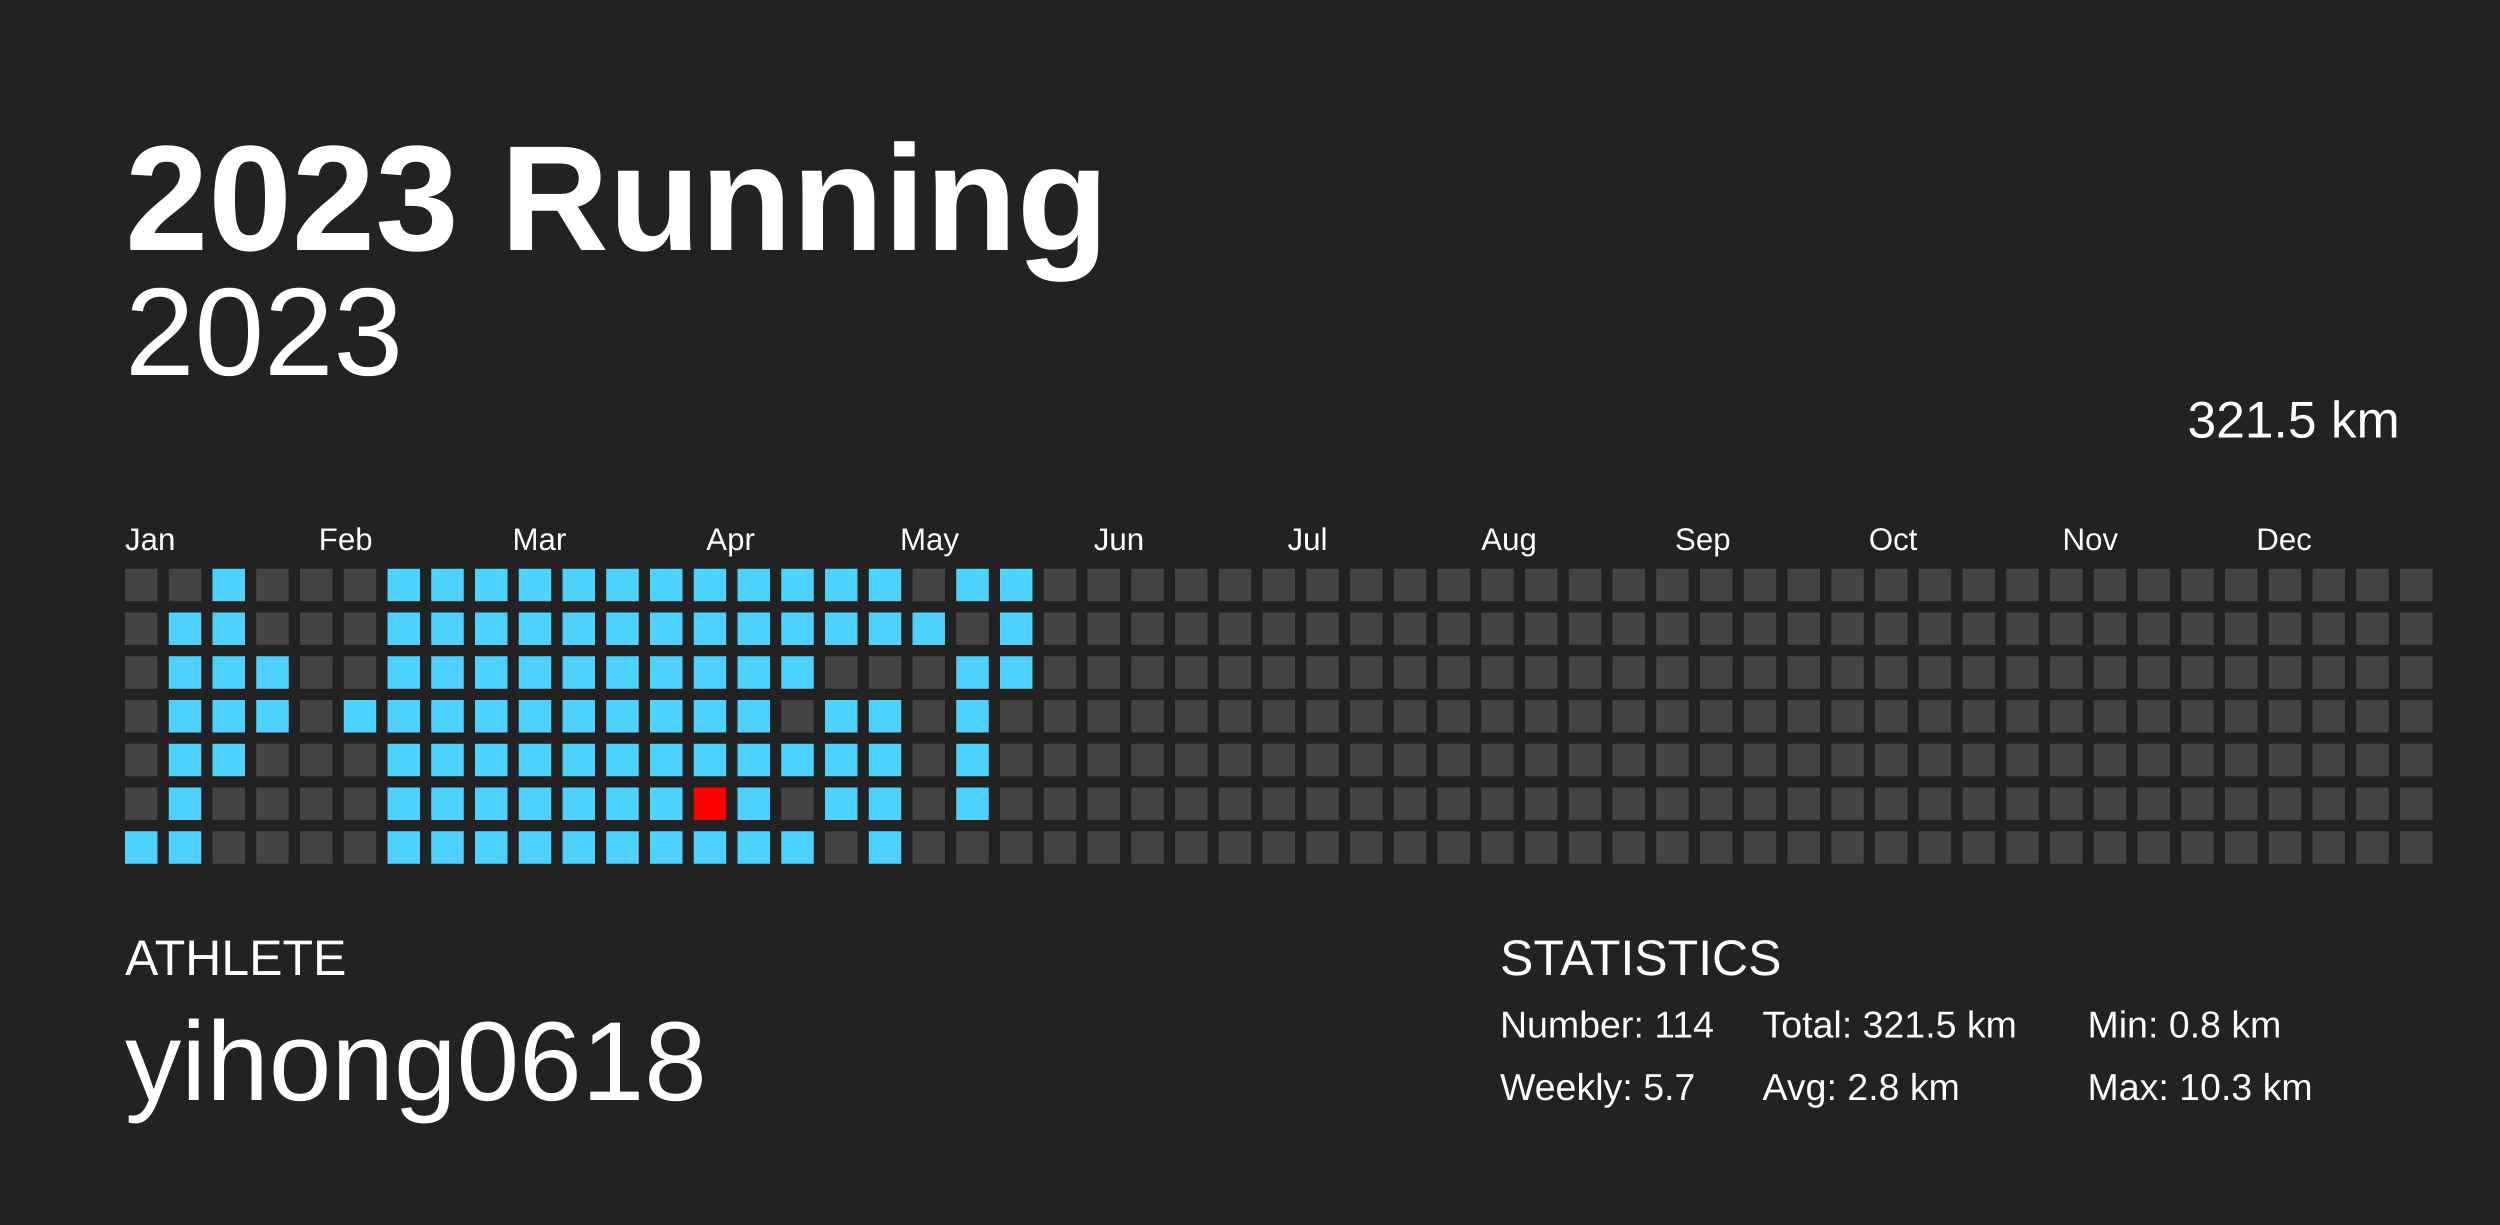
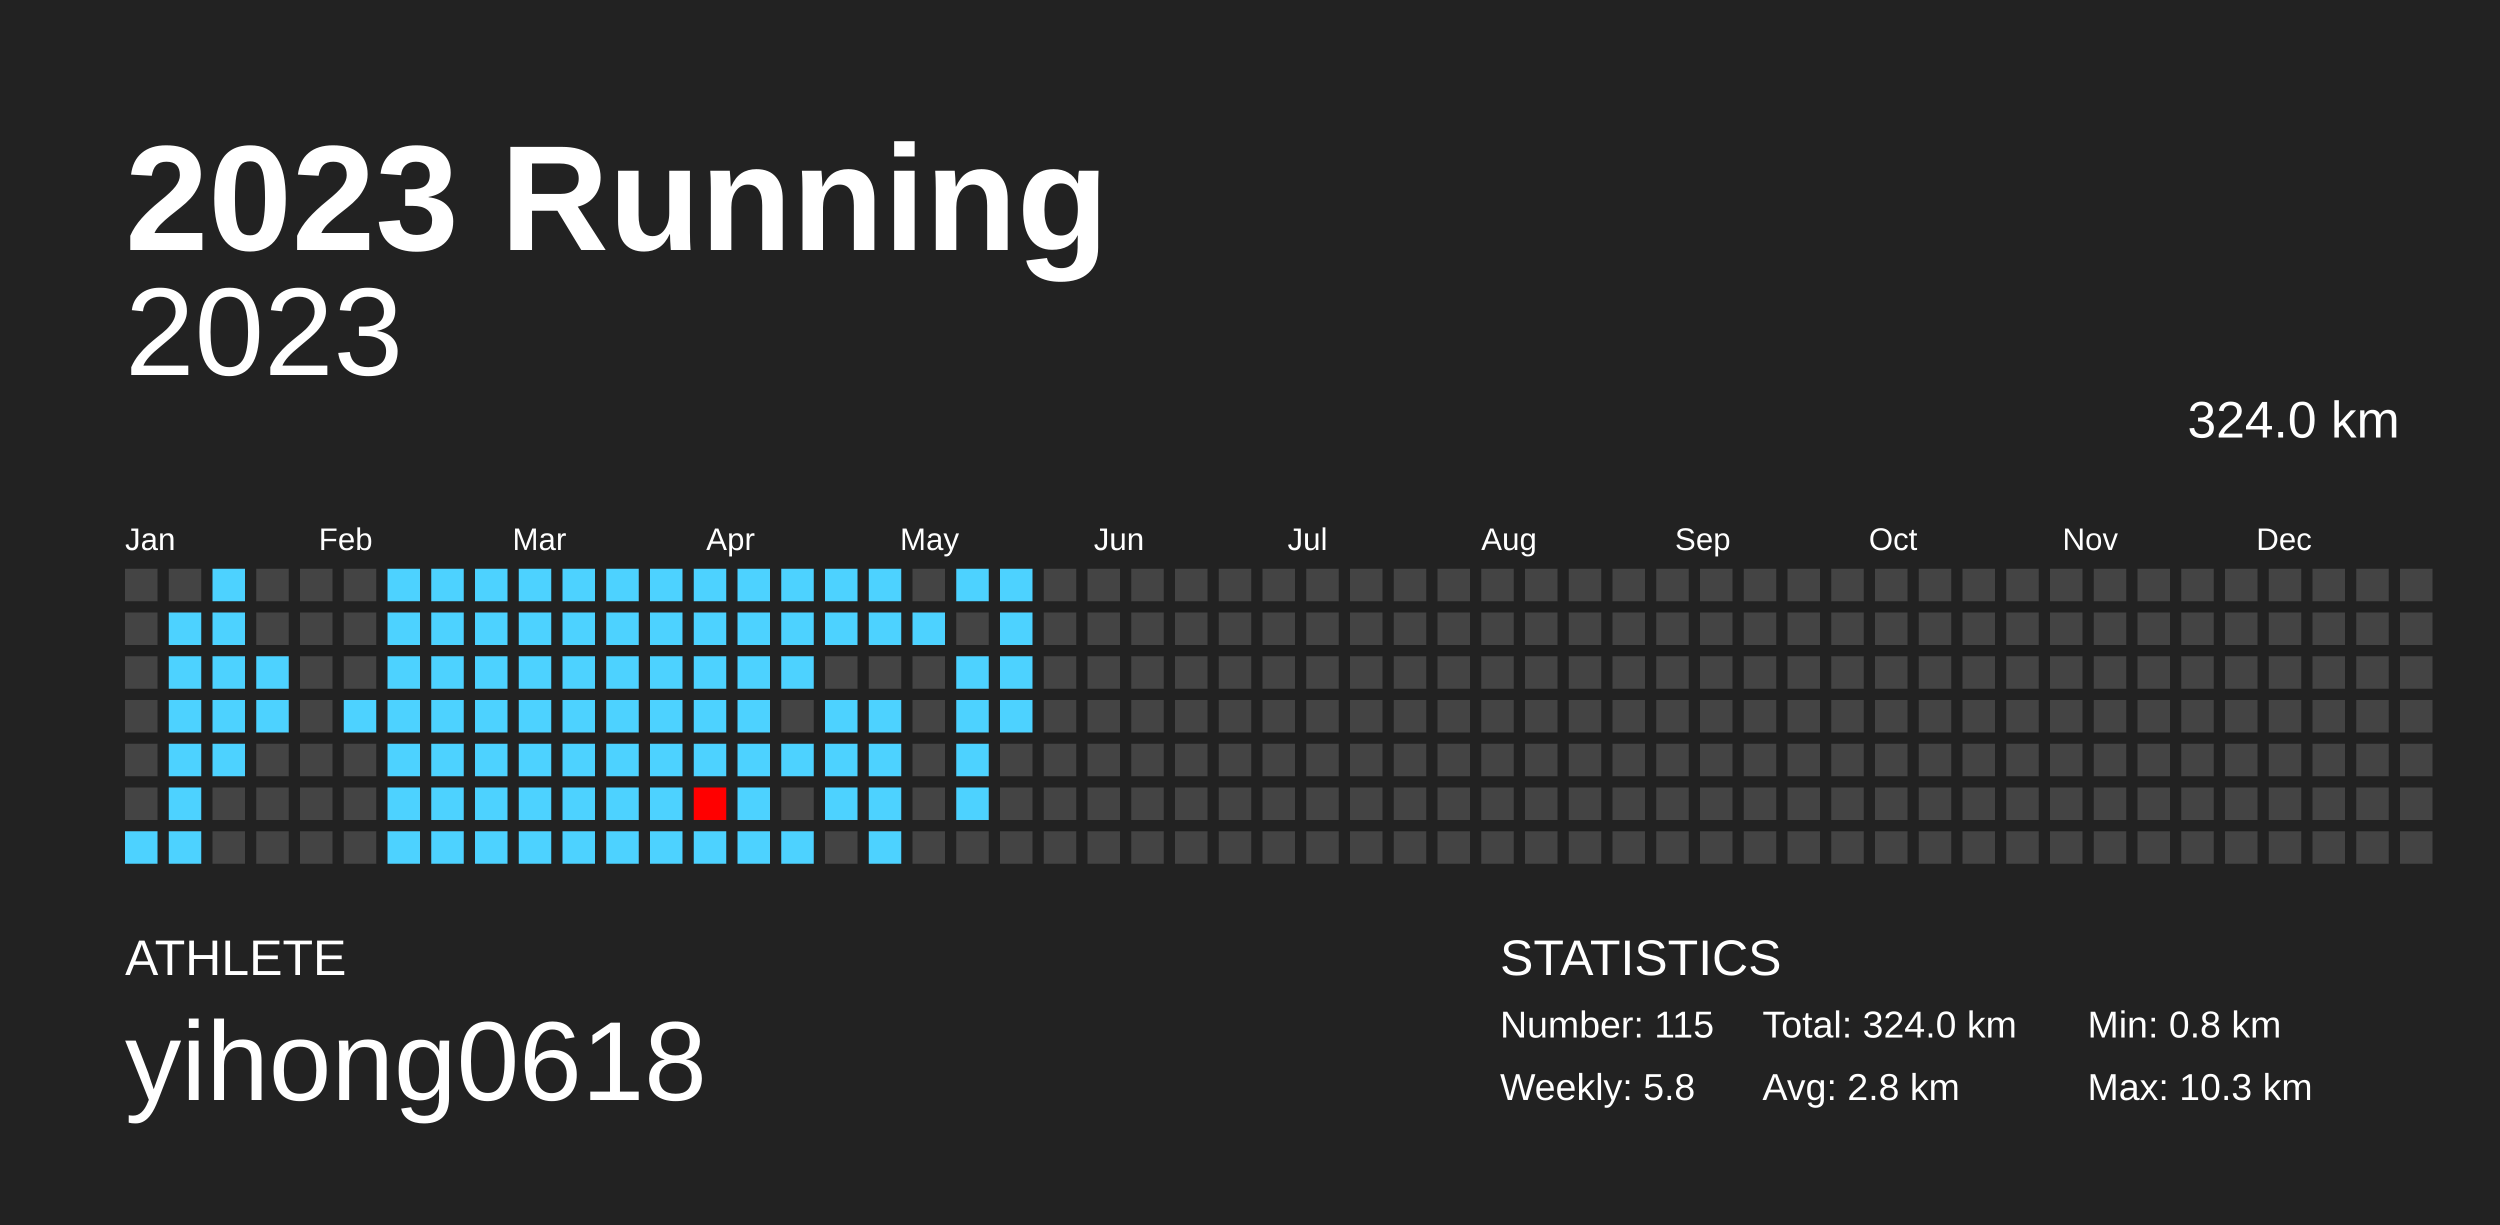
<svg xmlns="http://www.w3.org/2000/svg" baseProfile="full" height="98mm" version="1.1" viewBox="0,0,200,98" width="200mm">
  <defs />
  <rect fill="#222222" height="98" width="200" x="0" y="0" />
  <text fill="#FFFFFF" style="font-size:12px; font-family:Arial; font-weight:bold;" x="10" y="20">2023 Running</text>
  <text fill="#FFFFFF" style="font-size:4px; font-family:Arial" x="10" y="78">ATHLETE</text>
  <text fill="#FFFFFF" style="font-size:9px; font-family:Arial" x="10" y="88">yihong0618</text>
  <text fill="#FFFFFF" style="font-size:4px; font-family:Arial" x="120" y="78">STATISTICS</text>
-   <text fill="#FFFFFF" style="font-size:3px; font-family:Arial" x="120" y="83">Number: 114</text>
-   <text fill="#FFFFFF" style="font-size:3px; font-family:Arial" x="120" y="88">Weekly: 5.7</text>
-   <text fill="#FFFFFF" style="font-size:3px; font-family:Arial" x="141" y="83">Total: 321.5 km</text>
+   <text fill="#FFFFFF" style="font-size:3px; font-family:Arial" x="120" y="83">Number: 115</text>
+   <text fill="#FFFFFF" style="font-size:3px; font-family:Arial" x="120" y="88">Weekly: 5.8</text>
+   <text fill="#FFFFFF" style="font-size:3px; font-family:Arial" x="141" y="83">Total: 324.0 km</text>
  <text fill="#FFFFFF" style="font-size:3px; font-family:Arial" x="141" y="88">Avg: 2.8 km</text>
  <text fill="#FFFFFF" style="font-size:3px; font-family:Arial" x="167" y="83">Min: 0.8 km</text>
  <text fill="#FFFFFF" style="font-size:3px; font-family:Arial" x="167" y="88">Max: 10.3 km</text>
  <text alignment-baseline="hanging" fill="#FFFFFF" style="font-size:10.0px; font-family:Arial;" x="10" y="30">2023</text>
-   <text alignment-baseline="hanging" fill="#FFFFFF" style="font-size:4.125px; font-family:Arial;" x="175" y="35">321.5 km</text>
+   <text alignment-baseline="hanging" fill="#FFFFFF" style="font-size:4.125px; font-family:Arial;" x="175" y="35">324.0 km</text>
  <text fill="#FFFFFF" style="font-size:2.5px; font-family:Arial" x="10.0" y="44">Jan</text>
  <text fill="#FFFFFF" style="font-size:2.5px; font-family:Arial" x="25.5" y="44">Feb</text>
  <text fill="#FFFFFF" style="font-size:2.5px; font-family:Arial" x="41.0" y="44">Mar</text>
  <text fill="#FFFFFF" style="font-size:2.5px; font-family:Arial" x="56.5" y="44">Apr</text>
  <text fill="#FFFFFF" style="font-size:2.5px; font-family:Arial" x="72.0" y="44">May</text>
  <text fill="#FFFFFF" style="font-size:2.5px; font-family:Arial" x="87.5" y="44">Jun</text>
  <text fill="#FFFFFF" style="font-size:2.5px; font-family:Arial" x="103.0" y="44">Jul</text>
  <text fill="#FFFFFF" style="font-size:2.5px; font-family:Arial" x="118.5" y="44">Aug</text>
  <text fill="#FFFFFF" style="font-size:2.5px; font-family:Arial" x="134.0" y="44">Sep</text>
  <text fill="#FFFFFF" style="font-size:2.5px; font-family:Arial" x="149.5" y="44">Oct</text>
  <text fill="#FFFFFF" style="font-size:2.5px; font-family:Arial" x="165.0" y="44">Nov</text>
  <text fill="#FFFFFF" style="font-size:2.5px; font-family:Arial" x="180.5" y="44">Dec</text>
  <rect fill="#444444" height="2.6" width="2.6" x="10.0" y="45.5" />
  <rect fill="#444444" height="2.6" width="2.6" x="10.0" y="49.0" />
  <rect fill="#444444" height="2.6" width="2.6" x="10.0" y="52.5" />
  <rect fill="#444444" height="2.6" width="2.6" x="10.0" y="56.0" />
  <rect fill="#444444" height="2.6" width="2.6" x="10.0" y="59.5" />
  <rect fill="#444444" height="2.6" width="2.6" x="10.0" y="63.0" />
  <rect fill="#4dd2ff" height="2.6" width="2.6" x="10.0" y="66.5" />
  <rect fill="#444444" height="2.6" width="2.6" x="13.5" y="45.5" />
  <rect fill="#4dd2ff" height="2.6" width="2.6" x="13.5" y="49.0" />
  <rect fill="#4dd2ff" height="2.6" width="2.6" x="13.5" y="52.5" />
  <rect fill="#4dd2ff" height="2.6" width="2.6" x="13.5" y="56.0" />
  <rect fill="#4dd2ff" height="2.6" width="2.6" x="13.5" y="59.5" />
  <rect fill="#4dd2ff" height="2.6" width="2.6" x="13.5" y="63.0" />
  <rect fill="#4dd2ff" height="2.6" width="2.6" x="13.5" y="66.5" />
  <rect fill="#4dd2ff" height="2.6" width="2.6" x="17.0" y="45.5" />
  <rect fill="#4dd2ff" height="2.6" width="2.6" x="17.0" y="49.0" />
  <rect fill="#4dd2ff" height="2.6" width="2.6" x="17.0" y="52.5" />
  <rect fill="#4dd2ff" height="2.6" width="2.6" x="17.0" y="56.0" />
  <rect fill="#4dd2ff" height="2.6" width="2.6" x="17.0" y="59.5" />
  <rect fill="#444444" height="2.6" width="2.6" x="17.0" y="63.0" />
  <rect fill="#444444" height="2.6" width="2.6" x="17.0" y="66.5" />
  <rect fill="#444444" height="2.6" width="2.6" x="20.5" y="45.5" />
  <rect fill="#444444" height="2.6" width="2.6" x="20.5" y="49.0" />
  <rect fill="#4dd2ff" height="2.6" width="2.6" x="20.5" y="52.5" />
  <rect fill="#4dd2ff" height="2.6" width="2.6" x="20.5" y="56.0" />
  <rect fill="#444444" height="2.6" width="2.6" x="20.5" y="59.5" />
  <rect fill="#444444" height="2.6" width="2.6" x="20.5" y="63.0" />
  <rect fill="#444444" height="2.6" width="2.6" x="20.5" y="66.5" />
  <rect fill="#444444" height="2.6" width="2.6" x="24.0" y="45.5" />
  <rect fill="#444444" height="2.6" width="2.6" x="24.0" y="49.0" />
  <rect fill="#444444" height="2.6" width="2.6" x="24.0" y="52.5" />
  <rect fill="#444444" height="2.6" width="2.6" x="24.0" y="56.0" />
  <rect fill="#444444" height="2.6" width="2.6" x="24.0" y="59.5" />
  <rect fill="#444444" height="2.6" width="2.6" x="24.0" y="63.0" />
  <rect fill="#444444" height="2.6" width="2.6" x="24.0" y="66.5" />
  <rect fill="#444444" height="2.6" width="2.6" x="27.5" y="45.5" />
  <rect fill="#444444" height="2.6" width="2.6" x="27.5" y="49.0" />
  <rect fill="#444444" height="2.6" width="2.6" x="27.5" y="52.5" />
  <rect fill="#4dd2ff" height="2.6" width="2.6" x="27.5" y="56.0" />
  <rect fill="#444444" height="2.6" width="2.6" x="27.5" y="59.5" />
  <rect fill="#444444" height="2.6" width="2.6" x="27.5" y="63.0" />
  <rect fill="#444444" height="2.6" width="2.6" x="27.5" y="66.5" />
  <rect fill="#4dd2ff" height="2.6" width="2.6" x="31.0" y="45.5" />
  <rect fill="#4dd2ff" height="2.6" width="2.6" x="31.0" y="49.0" />
  <rect fill="#4dd2ff" height="2.6" width="2.6" x="31.0" y="52.5" />
  <rect fill="#4dd2ff" height="2.6" width="2.6" x="31.0" y="56.0" />
  <rect fill="#4dd2ff" height="2.6" width="2.6" x="31.0" y="59.5" />
  <rect fill="#4dd2ff" height="2.6" width="2.6" x="31.0" y="63.0" />
  <rect fill="#4dd2ff" height="2.6" width="2.6" x="31.0" y="66.5" />
  <rect fill="#4dd2ff" height="2.6" width="2.6" x="34.5" y="45.5" />
  <rect fill="#4dd2ff" height="2.6" width="2.6" x="34.5" y="49.0" />
  <rect fill="#4dd2ff" height="2.6" width="2.6" x="34.5" y="52.5" />
  <rect fill="#4dd2ff" height="2.6" width="2.6" x="34.5" y="56.0" />
  <rect fill="#4dd2ff" height="2.6" width="2.6" x="34.5" y="59.5" />
  <rect fill="#4dd2ff" height="2.6" width="2.6" x="34.5" y="63.0" />
  <rect fill="#4dd2ff" height="2.6" width="2.6" x="34.5" y="66.5" />
  <rect fill="#4dd2ff" height="2.6" width="2.6" x="38.0" y="45.5" />
  <rect fill="#4dd2ff" height="2.6" width="2.6" x="38.0" y="49.0" />
  <rect fill="#4dd2ff" height="2.6" width="2.6" x="38.0" y="52.5" />
  <rect fill="#4dd2ff" height="2.6" width="2.6" x="38.0" y="56.0" />
  <rect fill="#4dd2ff" height="2.6" width="2.6" x="38.0" y="59.5" />
  <rect fill="#4dd2ff" height="2.6" width="2.6" x="38.0" y="63.0" />
  <rect fill="#4dd2ff" height="2.6" width="2.6" x="38.0" y="66.5" />
  <rect fill="#4dd2ff" height="2.6" width="2.6" x="41.5" y="45.5" />
  <rect fill="#4dd2ff" height="2.6" width="2.6" x="41.5" y="49.0" />
  <rect fill="#4dd2ff" height="2.6" width="2.6" x="41.5" y="52.5" />
  <rect fill="#4dd2ff" height="2.6" width="2.6" x="41.5" y="56.0" />
  <rect fill="#4dd2ff" height="2.6" width="2.6" x="41.5" y="59.5" />
  <rect fill="#4dd2ff" height="2.6" width="2.6" x="41.5" y="63.0" />
  <rect fill="#4dd2ff" height="2.6" width="2.6" x="41.5" y="66.5" />
  <rect fill="#4dd2ff" height="2.6" width="2.6" x="45.0" y="45.5" />
  <rect fill="#4dd2ff" height="2.6" width="2.6" x="45.0" y="49.0" />
  <rect fill="#4dd2ff" height="2.6" width="2.6" x="45.0" y="52.5" />
  <rect fill="#4dd2ff" height="2.6" width="2.6" x="45.0" y="56.0" />
  <rect fill="#4dd2ff" height="2.6" width="2.6" x="45.0" y="59.5" />
  <rect fill="#4dd2ff" height="2.6" width="2.6" x="45.0" y="63.0" />
  <rect fill="#4dd2ff" height="2.6" width="2.6" x="45.0" y="66.5" />
  <rect fill="#4dd2ff" height="2.6" width="2.6" x="48.5" y="45.5" />
  <rect fill="#4dd2ff" height="2.6" width="2.6" x="48.5" y="49.0" />
  <rect fill="#4dd2ff" height="2.6" width="2.6" x="48.5" y="52.5" />
  <rect fill="#4dd2ff" height="2.6" width="2.6" x="48.5" y="56.0" />
  <rect fill="#4dd2ff" height="2.6" width="2.6" x="48.5" y="59.5" />
  <rect fill="#4dd2ff" height="2.6" width="2.6" x="48.5" y="63.0" />
  <rect fill="#4dd2ff" height="2.6" width="2.6" x="48.5" y="66.5" />
  <rect fill="#4dd2ff" height="2.6" width="2.6" x="52.0" y="45.5" />
  <rect fill="#4dd2ff" height="2.6" width="2.6" x="52.0" y="49.0" />
  <rect fill="#4dd2ff" height="2.6" width="2.6" x="52.0" y="52.5" />
  <rect fill="#4dd2ff" height="2.6" width="2.6" x="52.0" y="56.0" />
  <rect fill="#4dd2ff" height="2.6" width="2.6" x="52.0" y="59.5" />
  <rect fill="#4dd2ff" height="2.6" width="2.6" x="52.0" y="63.0" />
  <rect fill="#4dd2ff" height="2.6" width="2.6" x="52.0" y="66.5" />
  <rect fill="#4dd2ff" height="2.6" width="2.6" x="55.5" y="45.5" />
  <rect fill="#4dd2ff" height="2.6" width="2.6" x="55.5" y="49.0" />
  <rect fill="#4dd2ff" height="2.6" width="2.6" x="55.5" y="52.5" />
  <rect fill="#4dd2ff" height="2.6" width="2.6" x="55.5" y="56.0" />
  <rect fill="#4dd2ff" height="2.6" width="2.6" x="55.5" y="59.5" />
  <rect fill="#ff0000" height="2.6" width="2.6" x="55.5" y="63.0" />
  <rect fill="#4dd2ff" height="2.6" width="2.6" x="55.5" y="66.5" />
  <rect fill="#4dd2ff" height="2.6" width="2.6" x="59.0" y="45.5" />
  <rect fill="#4dd2ff" height="2.6" width="2.6" x="59.0" y="49.0" />
  <rect fill="#4dd2ff" height="2.6" width="2.6" x="59.0" y="52.5" />
  <rect fill="#4dd2ff" height="2.6" width="2.6" x="59.0" y="56.0" />
  <rect fill="#4dd2ff" height="2.6" width="2.6" x="59.0" y="59.5" />
  <rect fill="#4dd2ff" height="2.6" width="2.6" x="59.0" y="63.0" />
  <rect fill="#4dd2ff" height="2.6" width="2.6" x="59.0" y="66.5" />
  <rect fill="#4dd2ff" height="2.6" width="2.6" x="62.5" y="45.5" />
  <rect fill="#4dd2ff" height="2.6" width="2.6" x="62.5" y="49.0" />
  <rect fill="#4dd2ff" height="2.6" width="2.6" x="62.5" y="52.5" />
  <rect fill="#444444" height="2.6" width="2.6" x="62.5" y="56.0" />
  <rect fill="#4dd2ff" height="2.6" width="2.6" x="62.5" y="59.5" />
  <rect fill="#444444" height="2.6" width="2.6" x="62.5" y="63.0" />
  <rect fill="#4dd2ff" height="2.6" width="2.6" x="62.5" y="66.5" />
  <rect fill="#4dd2ff" height="2.6" width="2.6" x="66.0" y="45.5" />
  <rect fill="#4dd2ff" height="2.6" width="2.6" x="66.0" y="49.0" />
  <rect fill="#444444" height="2.6" width="2.6" x="66.0" y="52.5" />
  <rect fill="#4dd2ff" height="2.6" width="2.6" x="66.0" y="56.0" />
  <rect fill="#4dd2ff" height="2.6" width="2.6" x="66.0" y="59.5" />
  <rect fill="#4dd2ff" height="2.6" width="2.6" x="66.0" y="63.0" />
  <rect fill="#444444" height="2.6" width="2.6" x="66.0" y="66.5" />
  <rect fill="#4dd2ff" height="2.6" width="2.6" x="69.5" y="45.5" />
  <rect fill="#4dd2ff" height="2.6" width="2.6" x="69.5" y="49.0" />
  <rect fill="#444444" height="2.6" width="2.6" x="69.5" y="52.5" />
  <rect fill="#4dd2ff" height="2.6" width="2.6" x="69.5" y="56.0" />
  <rect fill="#4dd2ff" height="2.6" width="2.6" x="69.5" y="59.5" />
  <rect fill="#4dd2ff" height="2.6" width="2.6" x="69.5" y="63.0" />
  <rect fill="#4dd2ff" height="2.6" width="2.6" x="69.5" y="66.5" />
  <rect fill="#444444" height="2.6" width="2.6" x="73.0" y="45.5" />
  <rect fill="#4dd2ff" height="2.6" width="2.6" x="73.0" y="49.0" />
  <rect fill="#444444" height="2.6" width="2.6" x="73.0" y="52.5" />
  <rect fill="#444444" height="2.6" width="2.6" x="73.0" y="56.0" />
  <rect fill="#444444" height="2.6" width="2.6" x="73.0" y="59.5" />
  <rect fill="#444444" height="2.6" width="2.6" x="73.0" y="63.0" />
  <rect fill="#444444" height="2.6" width="2.6" x="73.0" y="66.5" />
  <rect fill="#4dd2ff" height="2.6" width="2.6" x="76.5" y="45.5" />
  <rect fill="#444444" height="2.6" width="2.6" x="76.5" y="49.0" />
  <rect fill="#4dd2ff" height="2.6" width="2.6" x="76.5" y="52.5" />
  <rect fill="#4dd2ff" height="2.6" width="2.6" x="76.5" y="56.0" />
  <rect fill="#4dd2ff" height="2.6" width="2.6" x="76.5" y="59.5" />
  <rect fill="#4dd2ff" height="2.6" width="2.6" x="76.5" y="63.0" />
  <rect fill="#444444" height="2.6" width="2.6" x="76.5" y="66.5" />
  <rect fill="#4dd2ff" height="2.6" width="2.6" x="80.0" y="45.5" />
  <rect fill="#4dd2ff" height="2.6" width="2.6" x="80.0" y="49.0" />
  <rect fill="#4dd2ff" height="2.6" width="2.6" x="80.0" y="52.5" />
-   <rect fill="#444444" height="2.6" width="2.6" x="80.0" y="56.0" />
+   <rect fill="#4dd2ff" height="2.6" width="2.6" x="80.0" y="56.0" />
  <rect fill="#444444" height="2.6" width="2.6" x="80.0" y="59.5" />
  <rect fill="#444444" height="2.6" width="2.6" x="80.0" y="63.0" />
  <rect fill="#444444" height="2.6" width="2.6" x="80.0" y="66.5" />
  <rect fill="#444444" height="2.6" width="2.6" x="83.5" y="45.5" />
  <rect fill="#444444" height="2.6" width="2.6" x="83.5" y="49.0" />
  <rect fill="#444444" height="2.6" width="2.6" x="83.5" y="52.5" />
  <rect fill="#444444" height="2.6" width="2.6" x="83.5" y="56.0" />
  <rect fill="#444444" height="2.6" width="2.6" x="83.5" y="59.5" />
  <rect fill="#444444" height="2.6" width="2.6" x="83.5" y="63.0" />
  <rect fill="#444444" height="2.6" width="2.6" x="83.5" y="66.5" />
  <rect fill="#444444" height="2.6" width="2.6" x="87.0" y="45.5" />
  <rect fill="#444444" height="2.6" width="2.6" x="87.0" y="49.0" />
  <rect fill="#444444" height="2.6" width="2.6" x="87.0" y="52.5" />
  <rect fill="#444444" height="2.6" width="2.6" x="87.0" y="56.0" />
  <rect fill="#444444" height="2.6" width="2.6" x="87.0" y="59.5" />
  <rect fill="#444444" height="2.6" width="2.6" x="87.0" y="63.0" />
  <rect fill="#444444" height="2.6" width="2.6" x="87.0" y="66.5" />
  <rect fill="#444444" height="2.6" width="2.6" x="90.5" y="45.5" />
  <rect fill="#444444" height="2.6" width="2.6" x="90.5" y="49.0" />
  <rect fill="#444444" height="2.6" width="2.6" x="90.5" y="52.5" />
  <rect fill="#444444" height="2.6" width="2.6" x="90.5" y="56.0" />
  <rect fill="#444444" height="2.6" width="2.6" x="90.5" y="59.5" />
  <rect fill="#444444" height="2.6" width="2.6" x="90.5" y="63.0" />
  <rect fill="#444444" height="2.6" width="2.6" x="90.5" y="66.5" />
  <rect fill="#444444" height="2.6" width="2.6" x="94.0" y="45.5" />
  <rect fill="#444444" height="2.6" width="2.6" x="94.0" y="49.0" />
  <rect fill="#444444" height="2.6" width="2.6" x="94.0" y="52.5" />
  <rect fill="#444444" height="2.6" width="2.6" x="94.0" y="56.0" />
  <rect fill="#444444" height="2.6" width="2.6" x="94.0" y="59.5" />
  <rect fill="#444444" height="2.6" width="2.6" x="94.0" y="63.0" />
  <rect fill="#444444" height="2.6" width="2.6" x="94.0" y="66.5" />
  <rect fill="#444444" height="2.6" width="2.6" x="97.5" y="45.5" />
  <rect fill="#444444" height="2.6" width="2.6" x="97.5" y="49.0" />
  <rect fill="#444444" height="2.6" width="2.6" x="97.5" y="52.5" />
  <rect fill="#444444" height="2.6" width="2.6" x="97.5" y="56.0" />
  <rect fill="#444444" height="2.6" width="2.6" x="97.5" y="59.5" />
  <rect fill="#444444" height="2.6" width="2.6" x="97.5" y="63.0" />
  <rect fill="#444444" height="2.6" width="2.6" x="97.5" y="66.5" />
  <rect fill="#444444" height="2.6" width="2.6" x="101.0" y="45.5" />
  <rect fill="#444444" height="2.6" width="2.6" x="101.0" y="49.0" />
  <rect fill="#444444" height="2.6" width="2.6" x="101.0" y="52.5" />
  <rect fill="#444444" height="2.6" width="2.6" x="101.0" y="56.0" />
  <rect fill="#444444" height="2.6" width="2.6" x="101.0" y="59.5" />
  <rect fill="#444444" height="2.6" width="2.6" x="101.0" y="63.0" />
  <rect fill="#444444" height="2.6" width="2.6" x="101.0" y="66.5" />
  <rect fill="#444444" height="2.6" width="2.6" x="104.5" y="45.5" />
  <rect fill="#444444" height="2.6" width="2.6" x="104.5" y="49.0" />
  <rect fill="#444444" height="2.6" width="2.6" x="104.5" y="52.5" />
  <rect fill="#444444" height="2.6" width="2.6" x="104.5" y="56.0" />
  <rect fill="#444444" height="2.6" width="2.6" x="104.5" y="59.5" />
  <rect fill="#444444" height="2.6" width="2.6" x="104.5" y="63.0" />
  <rect fill="#444444" height="2.6" width="2.6" x="104.5" y="66.5" />
  <rect fill="#444444" height="2.6" width="2.6" x="108.0" y="45.5" />
  <rect fill="#444444" height="2.6" width="2.6" x="108.0" y="49.0" />
  <rect fill="#444444" height="2.6" width="2.6" x="108.0" y="52.5" />
  <rect fill="#444444" height="2.6" width="2.6" x="108.0" y="56.0" />
  <rect fill="#444444" height="2.6" width="2.6" x="108.0" y="59.5" />
  <rect fill="#444444" height="2.6" width="2.6" x="108.0" y="63.0" />
  <rect fill="#444444" height="2.6" width="2.6" x="108.0" y="66.5" />
  <rect fill="#444444" height="2.6" width="2.6" x="111.5" y="45.5" />
  <rect fill="#444444" height="2.6" width="2.6" x="111.5" y="49.0" />
  <rect fill="#444444" height="2.6" width="2.6" x="111.5" y="52.5" />
  <rect fill="#444444" height="2.6" width="2.6" x="111.5" y="56.0" />
  <rect fill="#444444" height="2.6" width="2.6" x="111.5" y="59.5" />
  <rect fill="#444444" height="2.6" width="2.6" x="111.5" y="63.0" />
  <rect fill="#444444" height="2.6" width="2.6" x="111.5" y="66.5" />
  <rect fill="#444444" height="2.6" width="2.6" x="115.0" y="45.5" />
  <rect fill="#444444" height="2.6" width="2.6" x="115.0" y="49.0" />
  <rect fill="#444444" height="2.6" width="2.6" x="115.0" y="52.5" />
  <rect fill="#444444" height="2.6" width="2.6" x="115.0" y="56.0" />
  <rect fill="#444444" height="2.6" width="2.6" x="115.0" y="59.5" />
  <rect fill="#444444" height="2.6" width="2.6" x="115.0" y="63.0" />
  <rect fill="#444444" height="2.6" width="2.6" x="115.0" y="66.5" />
  <rect fill="#444444" height="2.6" width="2.6" x="118.5" y="45.5" />
  <rect fill="#444444" height="2.6" width="2.6" x="118.5" y="49.0" />
  <rect fill="#444444" height="2.6" width="2.6" x="118.5" y="52.5" />
  <rect fill="#444444" height="2.6" width="2.6" x="118.5" y="56.0" />
  <rect fill="#444444" height="2.6" width="2.6" x="118.5" y="59.5" />
  <rect fill="#444444" height="2.6" width="2.6" x="118.5" y="63.0" />
  <rect fill="#444444" height="2.6" width="2.6" x="118.5" y="66.5" />
  <rect fill="#444444" height="2.6" width="2.6" x="122.0" y="45.5" />
  <rect fill="#444444" height="2.6" width="2.6" x="122.0" y="49.0" />
  <rect fill="#444444" height="2.6" width="2.6" x="122.0" y="52.5" />
  <rect fill="#444444" height="2.6" width="2.6" x="122.0" y="56.0" />
  <rect fill="#444444" height="2.6" width="2.6" x="122.0" y="59.5" />
  <rect fill="#444444" height="2.6" width="2.6" x="122.0" y="63.0" />
  <rect fill="#444444" height="2.6" width="2.6" x="122.0" y="66.5" />
  <rect fill="#444444" height="2.6" width="2.6" x="125.5" y="45.5" />
  <rect fill="#444444" height="2.6" width="2.6" x="125.5" y="49.0" />
  <rect fill="#444444" height="2.6" width="2.6" x="125.5" y="52.5" />
  <rect fill="#444444" height="2.6" width="2.6" x="125.5" y="56.0" />
  <rect fill="#444444" height="2.6" width="2.6" x="125.5" y="59.5" />
  <rect fill="#444444" height="2.6" width="2.6" x="125.5" y="63.0" />
  <rect fill="#444444" height="2.6" width="2.6" x="125.5" y="66.5" />
  <rect fill="#444444" height="2.6" width="2.6" x="129.0" y="45.5" />
  <rect fill="#444444" height="2.6" width="2.6" x="129.0" y="49.0" />
  <rect fill="#444444" height="2.6" width="2.6" x="129.0" y="52.5" />
  <rect fill="#444444" height="2.6" width="2.6" x="129.0" y="56.0" />
  <rect fill="#444444" height="2.6" width="2.6" x="129.0" y="59.5" />
  <rect fill="#444444" height="2.6" width="2.6" x="129.0" y="63.0" />
  <rect fill="#444444" height="2.6" width="2.6" x="129.0" y="66.5" />
  <rect fill="#444444" height="2.6" width="2.6" x="132.5" y="45.5" />
  <rect fill="#444444" height="2.6" width="2.6" x="132.5" y="49.0" />
  <rect fill="#444444" height="2.6" width="2.6" x="132.5" y="52.5" />
  <rect fill="#444444" height="2.6" width="2.6" x="132.5" y="56.0" />
  <rect fill="#444444" height="2.6" width="2.6" x="132.5" y="59.5" />
  <rect fill="#444444" height="2.6" width="2.6" x="132.5" y="63.0" />
  <rect fill="#444444" height="2.6" width="2.6" x="132.5" y="66.5" />
  <rect fill="#444444" height="2.6" width="2.6" x="136.0" y="45.5" />
  <rect fill="#444444" height="2.6" width="2.6" x="136.0" y="49.0" />
  <rect fill="#444444" height="2.6" width="2.6" x="136.0" y="52.5" />
  <rect fill="#444444" height="2.6" width="2.6" x="136.0" y="56.0" />
  <rect fill="#444444" height="2.6" width="2.6" x="136.0" y="59.5" />
  <rect fill="#444444" height="2.6" width="2.6" x="136.0" y="63.0" />
  <rect fill="#444444" height="2.6" width="2.6" x="136.0" y="66.5" />
  <rect fill="#444444" height="2.6" width="2.6" x="139.5" y="45.5" />
  <rect fill="#444444" height="2.6" width="2.6" x="139.5" y="49.0" />
  <rect fill="#444444" height="2.6" width="2.6" x="139.5" y="52.5" />
  <rect fill="#444444" height="2.6" width="2.6" x="139.5" y="56.0" />
  <rect fill="#444444" height="2.6" width="2.6" x="139.5" y="59.5" />
  <rect fill="#444444" height="2.6" width="2.6" x="139.5" y="63.0" />
  <rect fill="#444444" height="2.6" width="2.6" x="139.5" y="66.5" />
  <rect fill="#444444" height="2.6" width="2.6" x="143.0" y="45.5" />
  <rect fill="#444444" height="2.6" width="2.6" x="143.0" y="49.0" />
  <rect fill="#444444" height="2.6" width="2.6" x="143.0" y="52.5" />
  <rect fill="#444444" height="2.6" width="2.6" x="143.0" y="56.0" />
  <rect fill="#444444" height="2.6" width="2.6" x="143.0" y="59.5" />
  <rect fill="#444444" height="2.6" width="2.6" x="143.0" y="63.0" />
  <rect fill="#444444" height="2.6" width="2.6" x="143.0" y="66.5" />
  <rect fill="#444444" height="2.6" width="2.6" x="146.5" y="45.5" />
  <rect fill="#444444" height="2.6" width="2.6" x="146.5" y="49.0" />
  <rect fill="#444444" height="2.6" width="2.6" x="146.5" y="52.5" />
  <rect fill="#444444" height="2.6" width="2.6" x="146.5" y="56.0" />
  <rect fill="#444444" height="2.6" width="2.6" x="146.5" y="59.5" />
  <rect fill="#444444" height="2.6" width="2.6" x="146.5" y="63.0" />
  <rect fill="#444444" height="2.6" width="2.6" x="146.5" y="66.5" />
  <rect fill="#444444" height="2.6" width="2.6" x="150.0" y="45.5" />
  <rect fill="#444444" height="2.6" width="2.6" x="150.0" y="49.0" />
  <rect fill="#444444" height="2.6" width="2.6" x="150.0" y="52.5" />
  <rect fill="#444444" height="2.6" width="2.6" x="150.0" y="56.0" />
  <rect fill="#444444" height="2.6" width="2.6" x="150.0" y="59.5" />
  <rect fill="#444444" height="2.6" width="2.6" x="150.0" y="63.0" />
  <rect fill="#444444" height="2.6" width="2.6" x="150.0" y="66.5" />
  <rect fill="#444444" height="2.6" width="2.6" x="153.5" y="45.5" />
  <rect fill="#444444" height="2.6" width="2.6" x="153.5" y="49.0" />
  <rect fill="#444444" height="2.6" width="2.6" x="153.5" y="52.5" />
  <rect fill="#444444" height="2.6" width="2.6" x="153.5" y="56.0" />
  <rect fill="#444444" height="2.6" width="2.6" x="153.5" y="59.5" />
  <rect fill="#444444" height="2.6" width="2.6" x="153.5" y="63.0" />
  <rect fill="#444444" height="2.6" width="2.6" x="153.5" y="66.5" />
  <rect fill="#444444" height="2.6" width="2.6" x="157.0" y="45.5" />
  <rect fill="#444444" height="2.6" width="2.6" x="157.0" y="49.0" />
  <rect fill="#444444" height="2.6" width="2.6" x="157.0" y="52.5" />
  <rect fill="#444444" height="2.6" width="2.6" x="157.0" y="56.0" />
  <rect fill="#444444" height="2.6" width="2.6" x="157.0" y="59.5" />
  <rect fill="#444444" height="2.6" width="2.6" x="157.0" y="63.0" />
  <rect fill="#444444" height="2.6" width="2.6" x="157.0" y="66.5" />
  <rect fill="#444444" height="2.6" width="2.6" x="160.5" y="45.5" />
  <rect fill="#444444" height="2.6" width="2.6" x="160.5" y="49.0" />
  <rect fill="#444444" height="2.6" width="2.6" x="160.5" y="52.5" />
  <rect fill="#444444" height="2.6" width="2.6" x="160.5" y="56.0" />
  <rect fill="#444444" height="2.6" width="2.6" x="160.5" y="59.5" />
  <rect fill="#444444" height="2.6" width="2.6" x="160.5" y="63.0" />
  <rect fill="#444444" height="2.6" width="2.6" x="160.5" y="66.5" />
  <rect fill="#444444" height="2.6" width="2.6" x="164.0" y="45.5" />
  <rect fill="#444444" height="2.6" width="2.6" x="164.0" y="49.0" />
  <rect fill="#444444" height="2.6" width="2.6" x="164.0" y="52.5" />
  <rect fill="#444444" height="2.6" width="2.6" x="164.0" y="56.0" />
  <rect fill="#444444" height="2.6" width="2.6" x="164.0" y="59.5" />
  <rect fill="#444444" height="2.6" width="2.6" x="164.0" y="63.0" />
  <rect fill="#444444" height="2.6" width="2.6" x="164.0" y="66.5" />
  <rect fill="#444444" height="2.6" width="2.6" x="167.5" y="45.5" />
  <rect fill="#444444" height="2.6" width="2.6" x="167.5" y="49.0" />
  <rect fill="#444444" height="2.6" width="2.6" x="167.5" y="52.5" />
  <rect fill="#444444" height="2.6" width="2.6" x="167.5" y="56.0" />
  <rect fill="#444444" height="2.6" width="2.6" x="167.5" y="59.5" />
  <rect fill="#444444" height="2.6" width="2.6" x="167.5" y="63.0" />
  <rect fill="#444444" height="2.6" width="2.6" x="167.5" y="66.5" />
  <rect fill="#444444" height="2.6" width="2.6" x="171.0" y="45.5" />
  <rect fill="#444444" height="2.6" width="2.6" x="171.0" y="49.0" />
  <rect fill="#444444" height="2.6" width="2.6" x="171.0" y="52.5" />
  <rect fill="#444444" height="2.6" width="2.6" x="171.0" y="56.0" />
  <rect fill="#444444" height="2.6" width="2.6" x="171.0" y="59.5" />
  <rect fill="#444444" height="2.6" width="2.6" x="171.0" y="63.0" />
  <rect fill="#444444" height="2.6" width="2.6" x="171.0" y="66.5" />
  <rect fill="#444444" height="2.6" width="2.6" x="174.5" y="45.5" />
  <rect fill="#444444" height="2.6" width="2.6" x="174.5" y="49.0" />
  <rect fill="#444444" height="2.6" width="2.6" x="174.5" y="52.5" />
  <rect fill="#444444" height="2.6" width="2.6" x="174.5" y="56.0" />
  <rect fill="#444444" height="2.6" width="2.6" x="174.5" y="59.5" />
  <rect fill="#444444" height="2.6" width="2.6" x="174.5" y="63.0" />
  <rect fill="#444444" height="2.6" width="2.6" x="174.5" y="66.5" />
  <rect fill="#444444" height="2.6" width="2.6" x="178.0" y="45.5" />
  <rect fill="#444444" height="2.6" width="2.6" x="178.0" y="49.0" />
  <rect fill="#444444" height="2.6" width="2.6" x="178.0" y="52.5" />
  <rect fill="#444444" height="2.6" width="2.6" x="178.0" y="56.0" />
  <rect fill="#444444" height="2.6" width="2.6" x="178.0" y="59.5" />
  <rect fill="#444444" height="2.6" width="2.6" x="178.0" y="63.0" />
  <rect fill="#444444" height="2.6" width="2.6" x="178.0" y="66.5" />
  <rect fill="#444444" height="2.6" width="2.6" x="181.5" y="45.5" />
  <rect fill="#444444" height="2.6" width="2.6" x="181.5" y="49.0" />
  <rect fill="#444444" height="2.6" width="2.6" x="181.5" y="52.5" />
  <rect fill="#444444" height="2.6" width="2.6" x="181.5" y="56.0" />
  <rect fill="#444444" height="2.6" width="2.6" x="181.5" y="59.5" />
  <rect fill="#444444" height="2.6" width="2.6" x="181.5" y="63.0" />
  <rect fill="#444444" height="2.6" width="2.6" x="181.5" y="66.5" />
  <rect fill="#444444" height="2.6" width="2.6" x="185.0" y="45.5" />
  <rect fill="#444444" height="2.6" width="2.6" x="185.0" y="49.0" />
  <rect fill="#444444" height="2.6" width="2.6" x="185.0" y="52.5" />
  <rect fill="#444444" height="2.6" width="2.6" x="185.0" y="56.0" />
  <rect fill="#444444" height="2.6" width="2.6" x="185.0" y="59.5" />
  <rect fill="#444444" height="2.6" width="2.6" x="185.0" y="63.0" />
  <rect fill="#444444" height="2.6" width="2.6" x="185.0" y="66.5" />
  <rect fill="#444444" height="2.6" width="2.6" x="188.5" y="45.5" />
  <rect fill="#444444" height="2.6" width="2.6" x="188.5" y="49.0" />
  <rect fill="#444444" height="2.6" width="2.6" x="188.5" y="52.5" />
  <rect fill="#444444" height="2.6" width="2.6" x="188.5" y="56.0" />
  <rect fill="#444444" height="2.6" width="2.6" x="188.5" y="59.5" />
  <rect fill="#444444" height="2.6" width="2.6" x="188.5" y="63.0" />
  <rect fill="#444444" height="2.6" width="2.6" x="188.5" y="66.5" />
  <rect fill="#444444" height="2.6" width="2.6" x="192.0" y="45.5" />
  <rect fill="#444444" height="2.6" width="2.6" x="192.0" y="49.0" />
  <rect fill="#444444" height="2.6" width="2.6" x="192.0" y="52.5" />
  <rect fill="#444444" height="2.6" width="2.6" x="192.0" y="56.0" />
  <rect fill="#444444" height="2.6" width="2.6" x="192.0" y="59.5" />
  <rect fill="#444444" height="2.6" width="2.6" x="192.0" y="63.0" />
  <rect fill="#444444" height="2.6" width="2.6" x="192.0" y="66.5" />
</svg>
